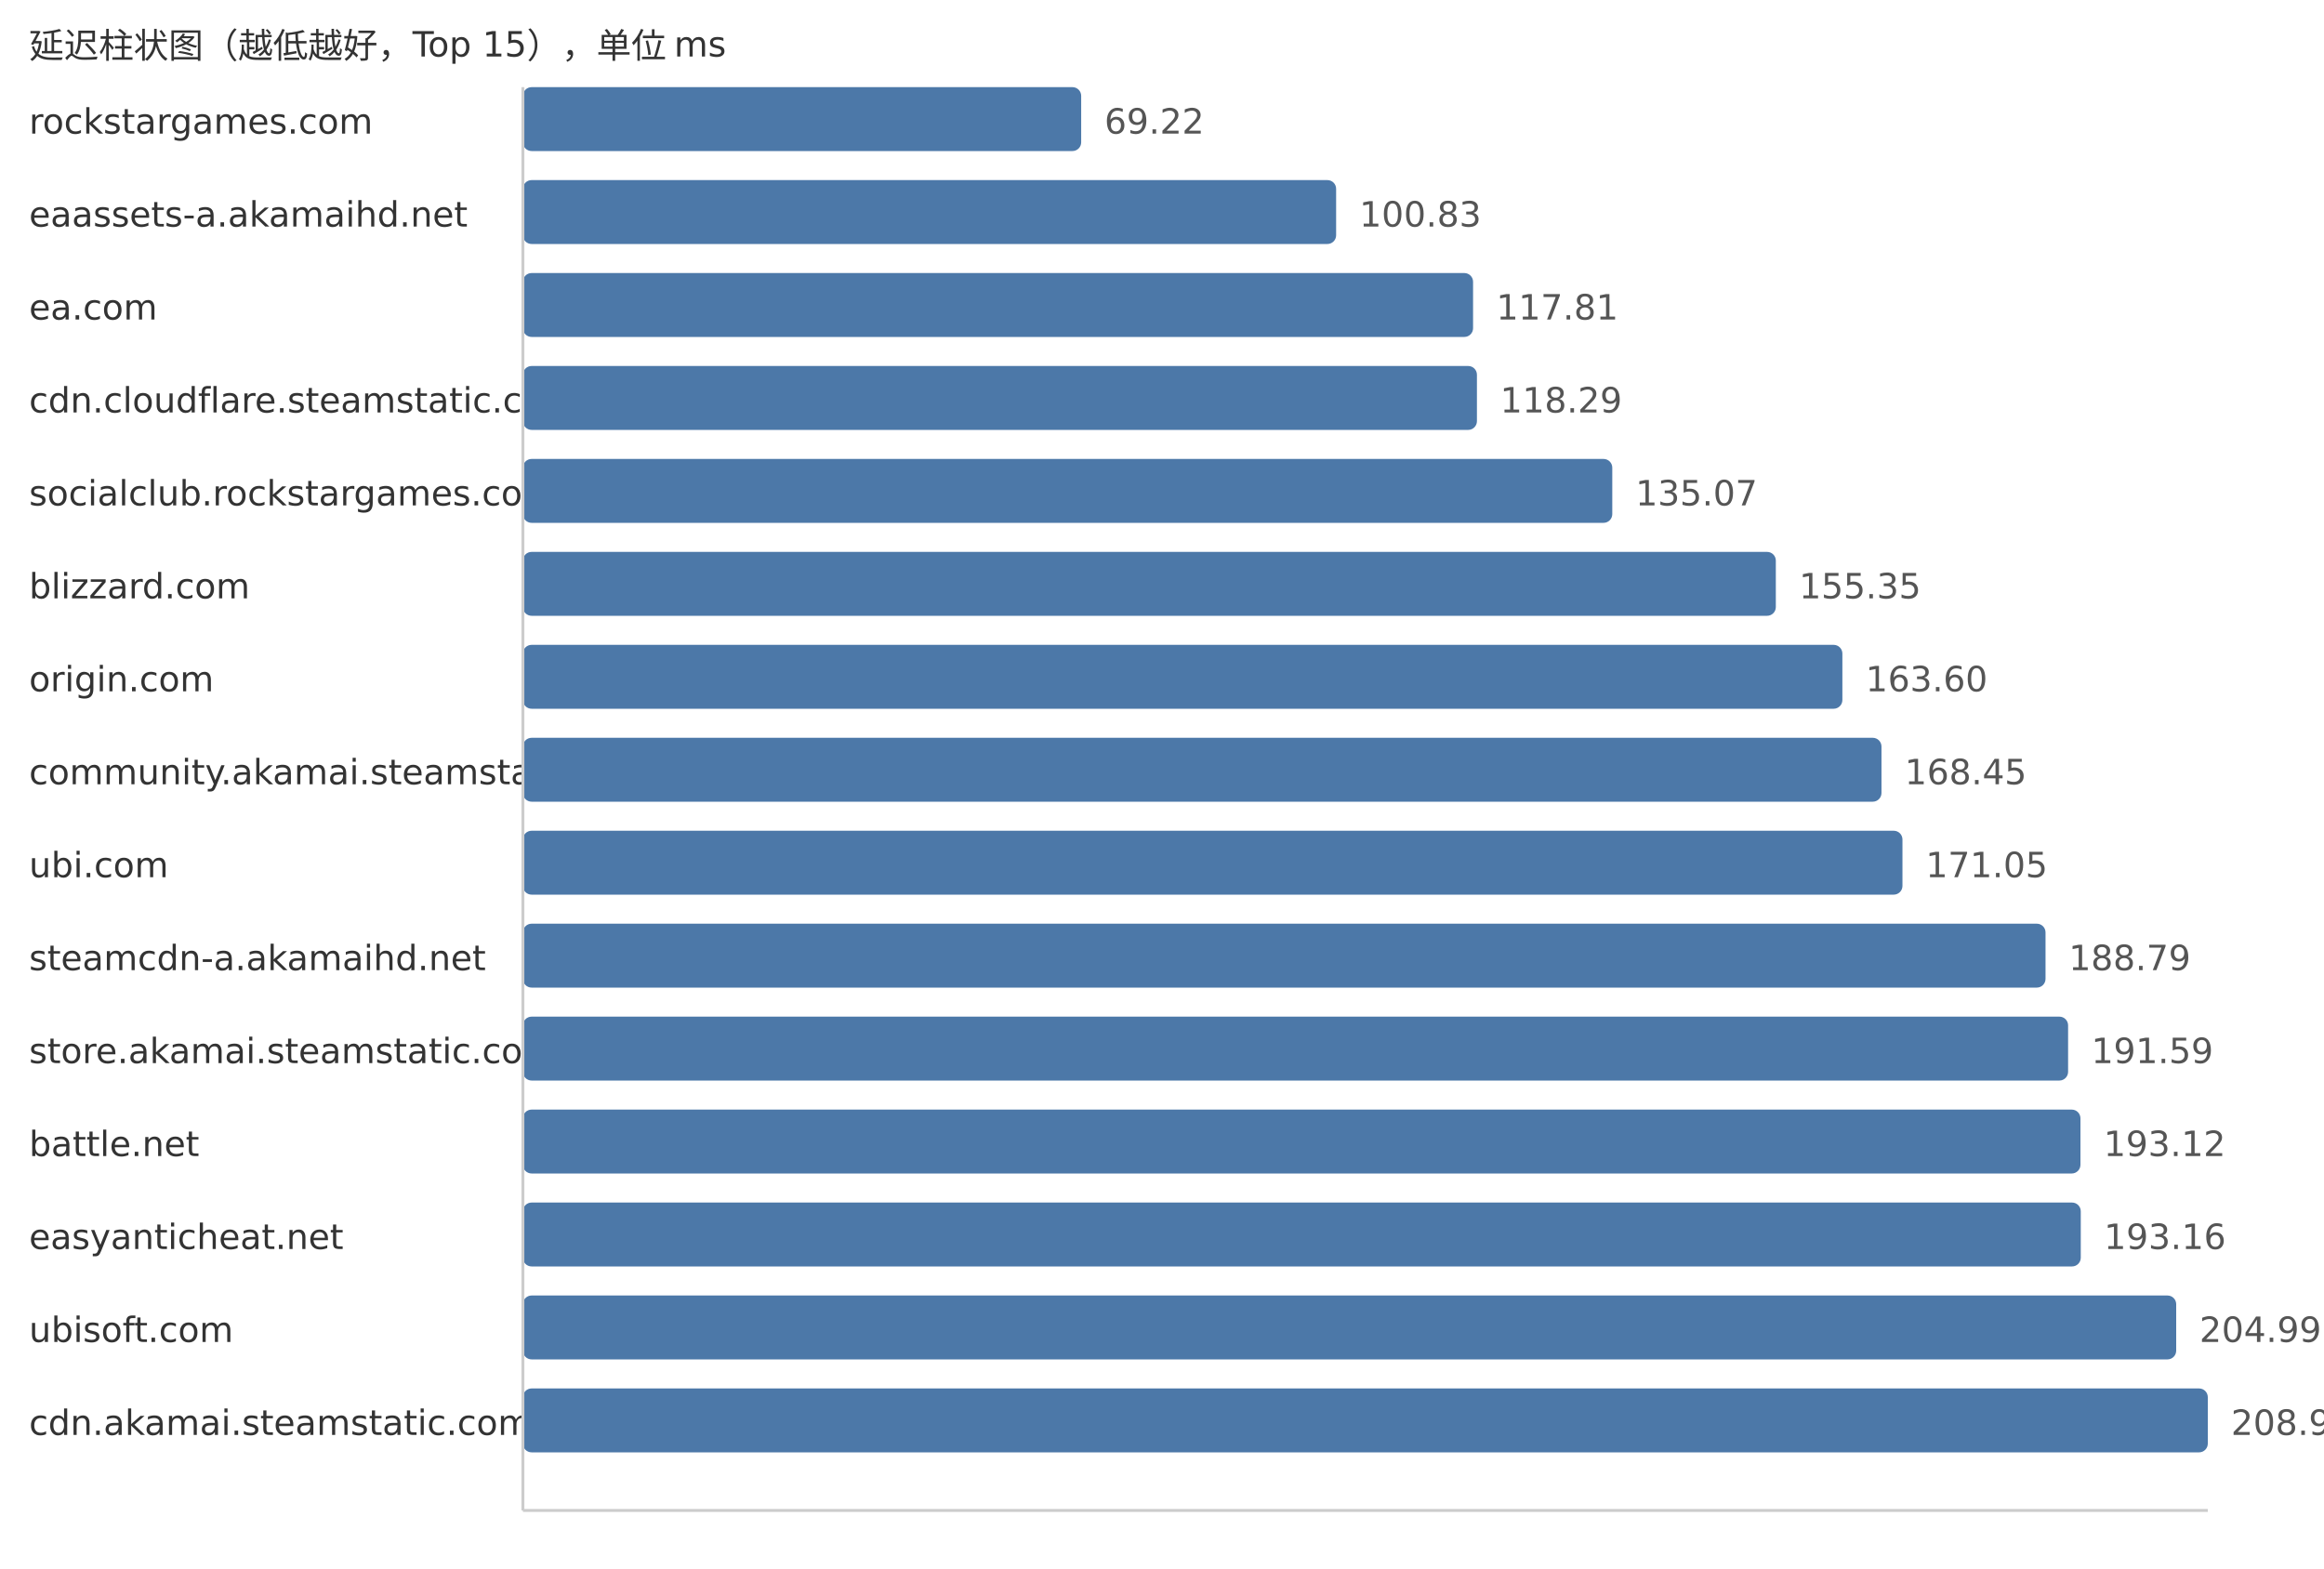
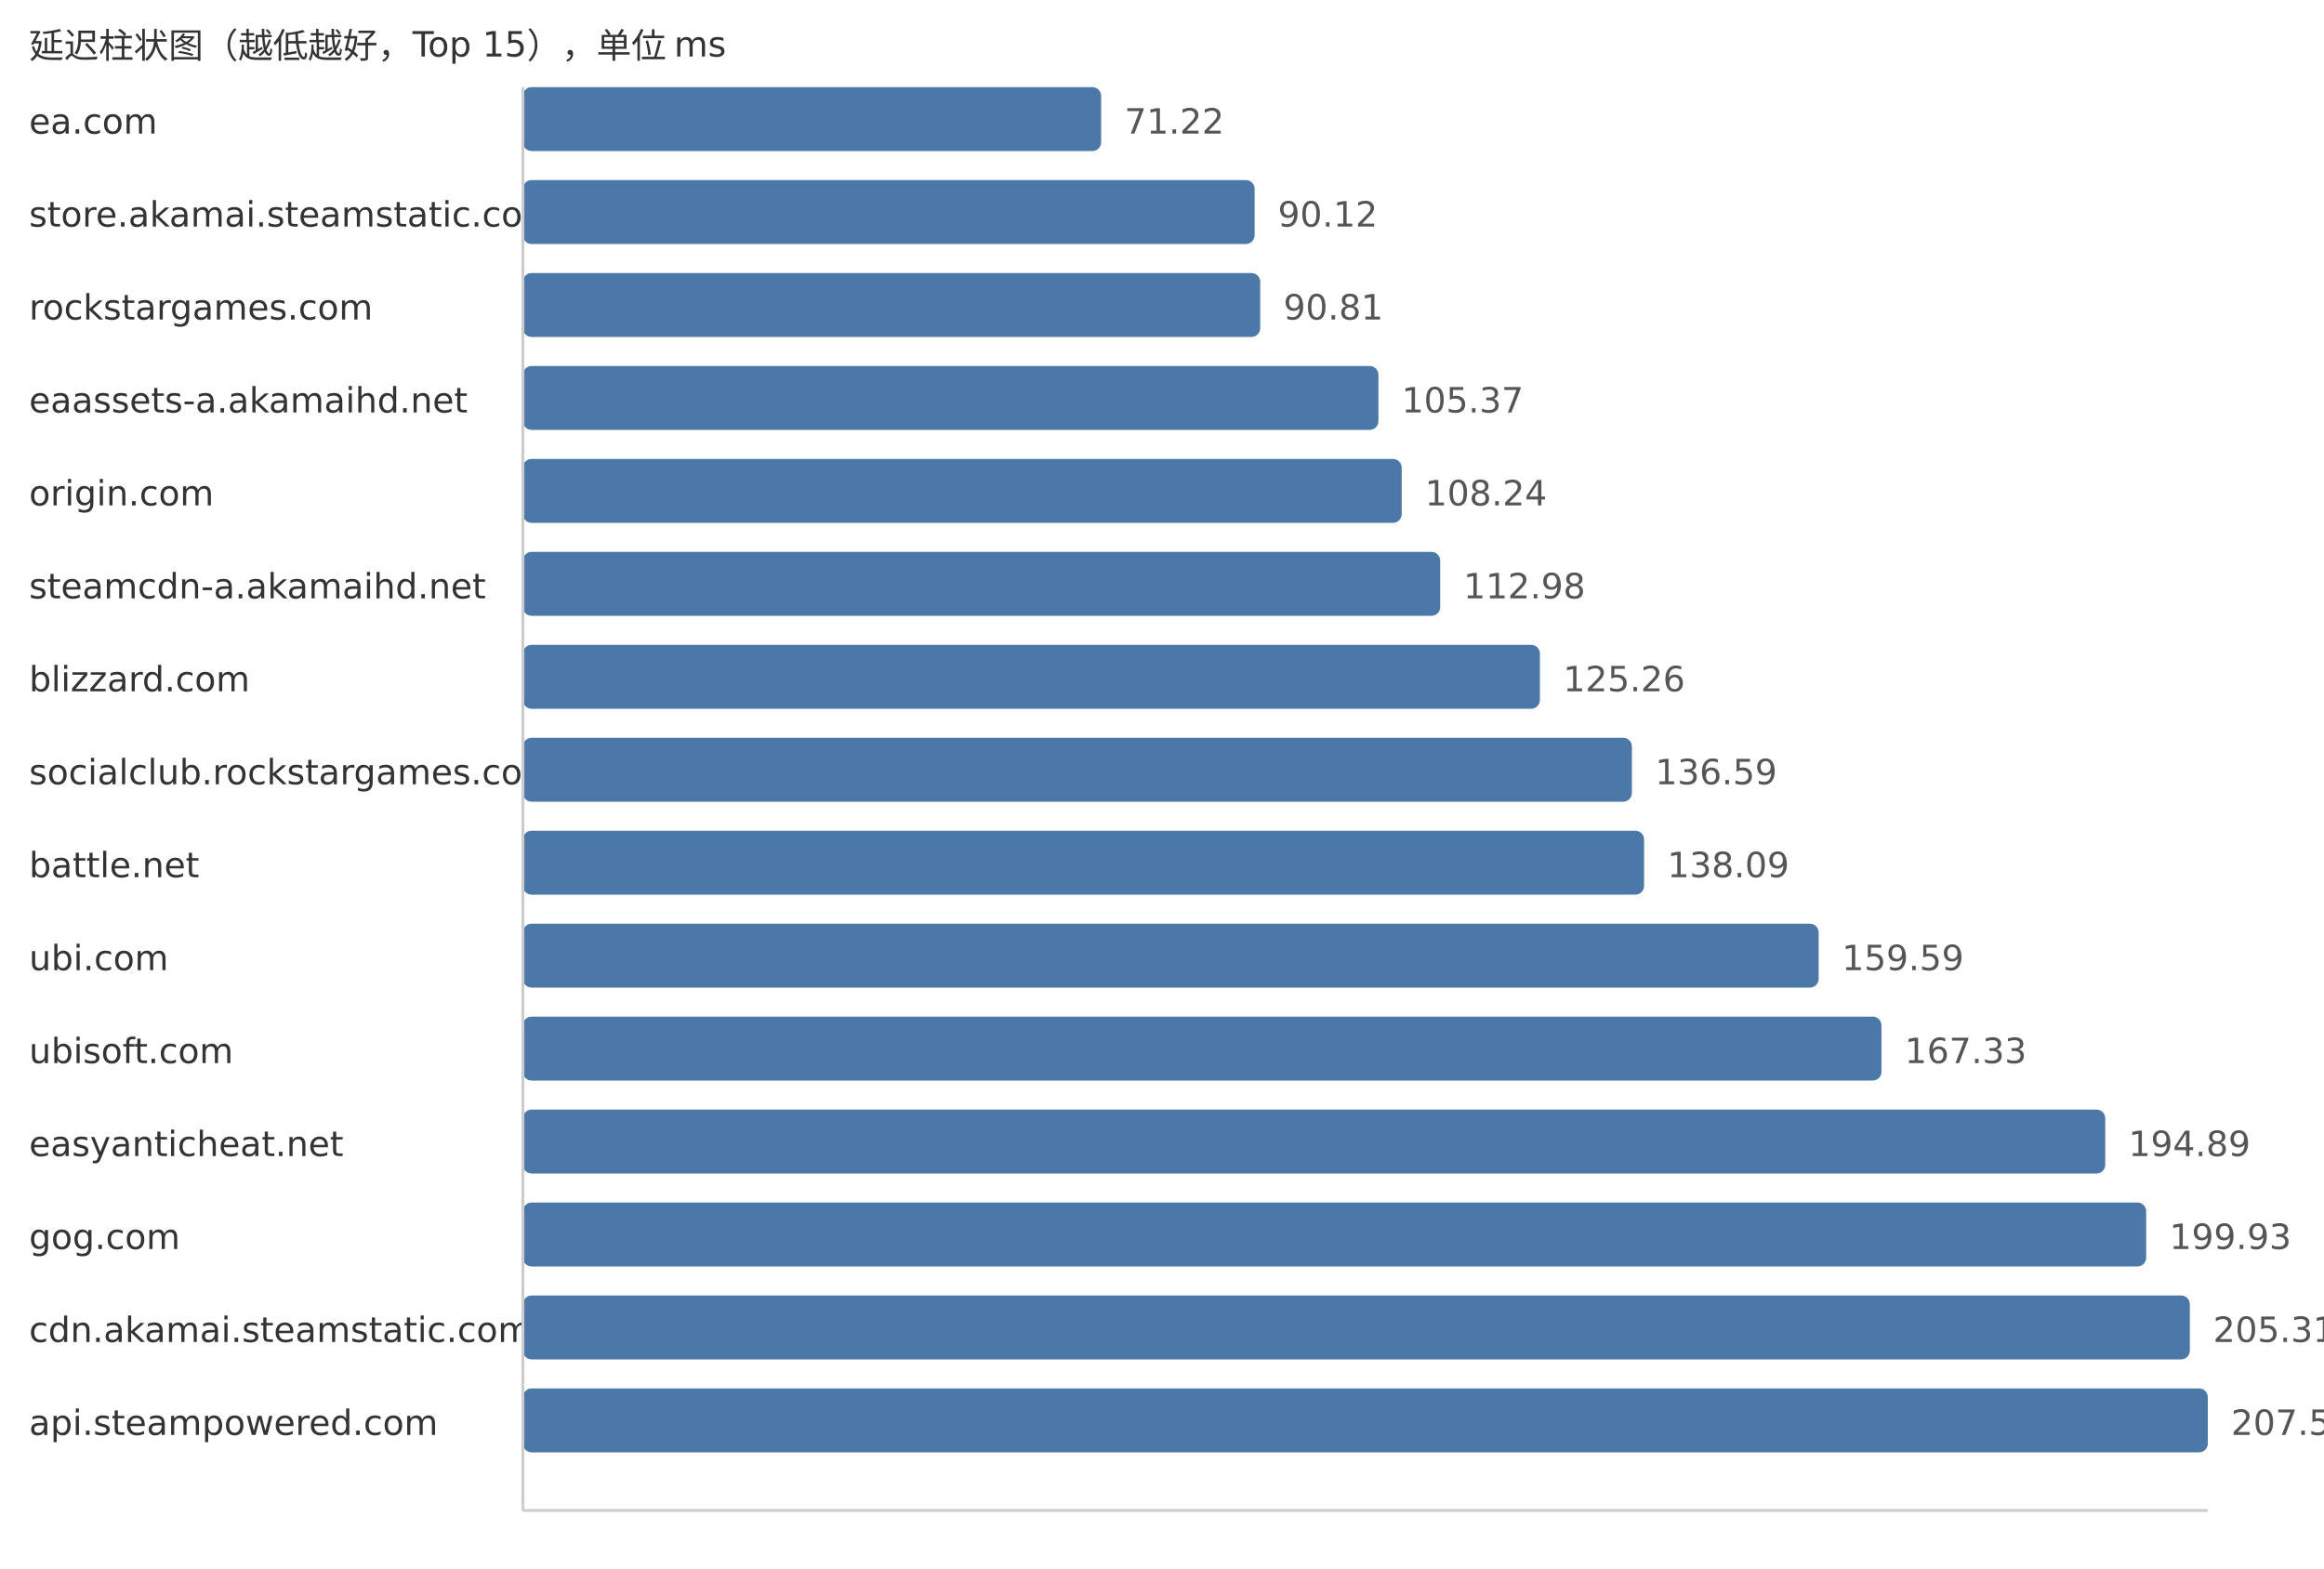
<svg xmlns="http://www.w3.org/2000/svg" width="800" height="540">
  <style> .label{font-family:DejaVu Sans,Verdana,Geneva,sans-serif;font-size:12px;fill:#333} .value{font-family:DejaVu Sans,Verdana,Geneva,sans-serif;font-size:12px;fill:#555} </style>
  <text x="10" y="20" class="label">延迟柱状图（越低越好，Top 15），单位 ms</text>
-   <text x="10" y="46" class="label">rockstargames.com</text>
-   <rect x="180" y="30" width="192.18" height="22" fill="#4c78a8" rx="3" />
-   <text x="380.18" y="46" class="value">69.22</text>
-   <text x="10" y="78" class="label">eaassets-a.akamaihd.net</text>
-   <rect x="180" y="62" width="279.94" height="22" fill="#4c78a8" rx="3" />
-   <text x="467.94" y="78" class="value">100.83</text>
-   <text x="10" y="110" class="label">ea.com</text>
-   <rect x="180" y="94" width="327.08" height="22" fill="#4c78a8" rx="3" />
-   <text x="515.08" y="110" class="value">117.81</text>
-   <text x="10" y="142" class="label">cdn.cloudflare.steamstatic.com</text>
-   <rect x="180" y="126" width="328.41" height="22" fill="#4c78a8" rx="3" />
-   <text x="516.41" y="142" class="value">118.29</text>
-   <text x="10" y="174" class="label">socialclub.rockstargames.com</text>
-   <rect x="180" y="158" width="375.0" height="22" fill="#4c78a8" rx="3" />
-   <text x="563.0" y="174" class="value">135.07</text>
-   <text x="10" y="206" class="label">blizzard.com</text>
-   <rect x="180" y="190" width="431.3" height="22" fill="#4c78a8" rx="3" />
-   <text x="619.3" y="206" class="value">155.35</text>
-   <text x="10" y="238" class="label">origin.com</text>
-   <rect x="180" y="222" width="454.21" height="22" fill="#4c78a8" rx="3" />
-   <text x="642.21" y="238" class="value">163.60</text>
-   <text x="10" y="270" class="label">community.akamai.steamstatic.com</text>
-   <rect x="180" y="254" width="467.67" height="22" fill="#4c78a8" rx="3" />
-   <text x="655.67" y="270" class="value">168.45</text>
-   <text x="10" y="302" class="label">ubi.com</text>
-   <rect x="180" y="286" width="474.89" height="22" fill="#4c78a8" rx="3" />
-   <text x="662.89" y="302" class="value">171.05</text>
-   <text x="10" y="334" class="label">steamcdn-a.akamaihd.net</text>
-   <rect x="180" y="318" width="524.14" height="22" fill="#4c78a8" rx="3" />
-   <text x="712.14" y="334" class="value">188.79</text>
-   <text x="10" y="366" class="label">store.akamai.steamstatic.com</text>
-   <rect x="180" y="350" width="531.91" height="22" fill="#4c78a8" rx="3" />
-   <text x="719.91" y="366" class="value">191.59</text>
-   <text x="10" y="398" class="label">battle.net</text>
-   <rect x="180" y="382" width="536.16" height="22" fill="#4c78a8" rx="3" />
-   <text x="724.16" y="398" class="value">193.12</text>
-   <text x="10" y="430" class="label">easyanticheat.net</text>
-   <rect x="180" y="414" width="536.27" height="22" fill="#4c78a8" rx="3" />
-   <text x="724.27" y="430" class="value">193.16</text>
-   <text x="10" y="462" class="label">ubisoft.com</text>
-   <rect x="180" y="446" width="569.12" height="22" fill="#4c78a8" rx="3" />
-   <text x="757.12" y="462" class="value">204.99</text>
-   <text x="10" y="494" class="label">cdn.akamai.steamstatic.com</text>
+   <text x="10" y="46" class="label">ea.com</text>
+   <rect x="180" y="30" width="199.05" height="22" fill="#4c78a8" rx="3" />
+   <text x="387.05" y="46" class="value">71.22</text>
+   <text x="10" y="78" class="label">store.akamai.steamstatic.com</text>
+   <rect x="180" y="62" width="251.88" height="22" fill="#4c78a8" rx="3" />
+   <text x="439.88" y="78" class="value">90.12</text>
+   <text x="10" y="110" class="label">rockstargames.com</text>
+   <rect x="180" y="94" width="253.81" height="22" fill="#4c78a8" rx="3" />
+   <text x="441.81" y="110" class="value">90.81</text>
+   <text x="10" y="142" class="label">eaassets-a.akamaihd.net</text>
+   <rect x="180" y="126" width="294.5" height="22" fill="#4c78a8" rx="3" />
+   <text x="482.5" y="142" class="value">105.37</text>
+   <text x="10" y="174" class="label">origin.com</text>
+   <rect x="180" y="158" width="302.52" height="22" fill="#4c78a8" rx="3" />
+   <text x="490.52" y="174" class="value">108.24</text>
+   <text x="10" y="206" class="label">steamcdn-a.akamaihd.net</text>
+   <rect x="180" y="190" width="315.77" height="22" fill="#4c78a8" rx="3" />
+   <text x="503.77" y="206" class="value">112.98</text>
+   <text x="10" y="238" class="label">blizzard.com</text>
+   <rect x="180" y="222" width="350.09" height="22" fill="#4c78a8" rx="3" />
+   <text x="538.09" y="238" class="value">125.26</text>
+   <text x="10" y="270" class="label">socialclub.rockstargames.com</text>
+   <rect x="180" y="254" width="381.76" height="22" fill="#4c78a8" rx="3" />
+   <text x="569.76" y="270" class="value">136.59</text>
+   <text x="10" y="302" class="label">battle.net</text>
+   <rect x="180" y="286" width="385.95" height="22" fill="#4c78a8" rx="3" />
+   <text x="573.95" y="302" class="value">138.09</text>
+   <text x="10" y="334" class="label">ubi.com</text>
+   <rect x="180" y="318" width="446.04" height="22" fill="#4c78a8" rx="3" />
+   <text x="634.04" y="334" class="value">159.59</text>
+   <text x="10" y="366" class="label">ubisoft.com</text>
+   <rect x="180" y="350" width="467.67" height="22" fill="#4c78a8" rx="3" />
+   <text x="655.67" y="366" class="value">167.33</text>
+   <text x="10" y="398" class="label">easyanticheat.net</text>
+   <rect x="180" y="382" width="544.7" height="22" fill="#4c78a8" rx="3" />
+   <text x="732.7" y="398" class="value">194.89</text>
+   <text x="10" y="430" class="label">gog.com</text>
+   <rect x="180" y="414" width="558.79" height="22" fill="#4c78a8" rx="3" />
+   <text x="746.79" y="430" class="value">199.93</text>
+   <text x="10" y="462" class="label">cdn.akamai.steamstatic.com</text>
+   <rect x="180" y="446" width="573.82" height="22" fill="#4c78a8" rx="3" />
+   <text x="761.82" y="462" class="value">205.31</text>
+   <text x="10" y="494" class="label">api.steampowered.com</text>
  <rect x="180" y="478" width="580.0" height="22" fill="#4c78a8" rx="3" />
-   <text x="768.0" y="494" class="value">208.91</text>
+   <text x="768.0" y="494" class="value">207.52</text>
  <line x1="180" y1="30" x2="180" y2="520" stroke="#ccc" />
  <line x1="180" y1="520" x2="760" y2="520" stroke="#ccc" />
</svg>
